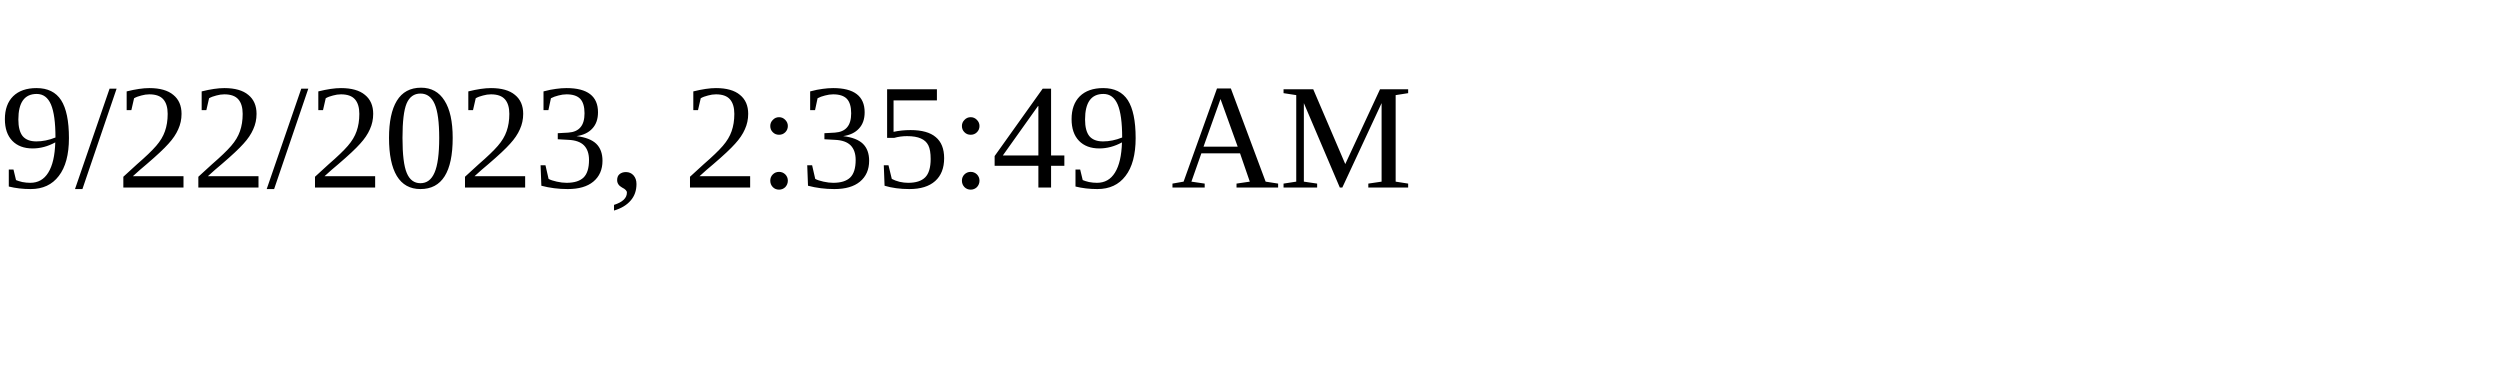
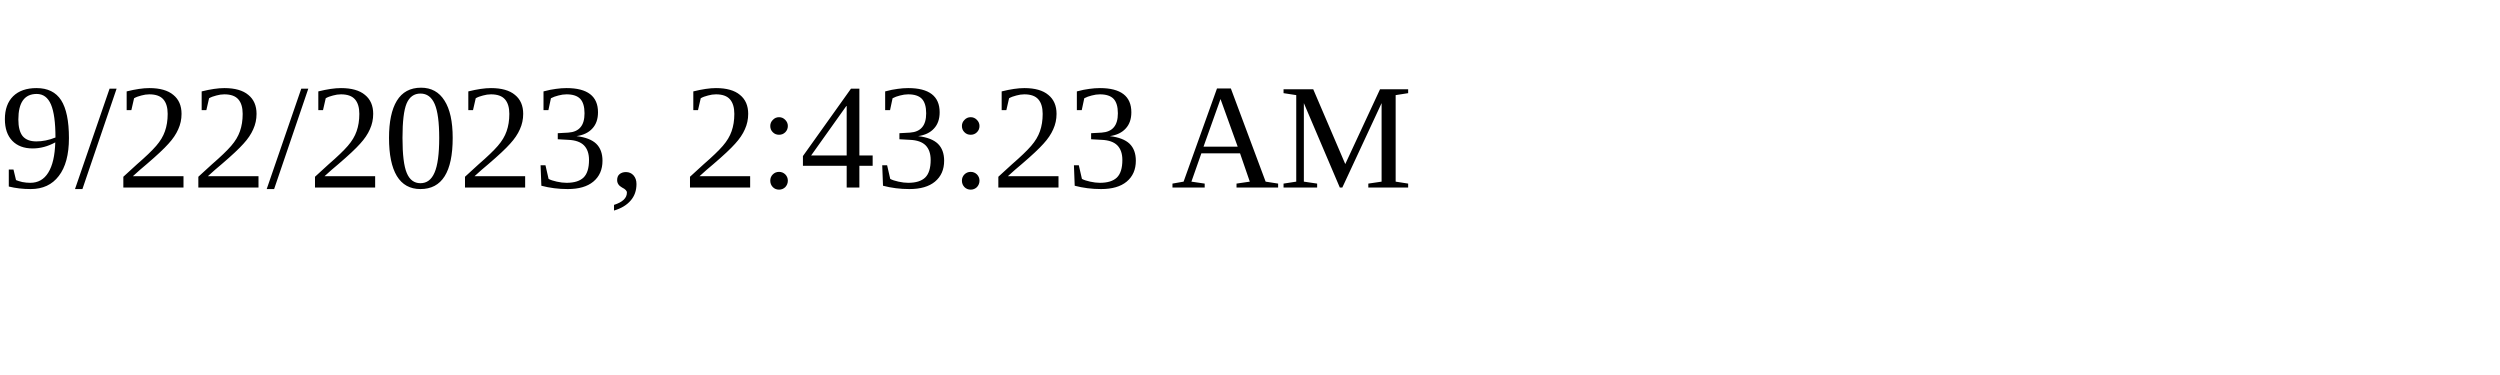
<svg xmlns="http://www.w3.org/2000/svg" height="30" width="200">
-   <text x="0" y="15">9/22/2023, 2:35:49 AM</text>
+   <text x="0" y="15">9/22/2023, 2:43:23 AM</text>
</svg>
